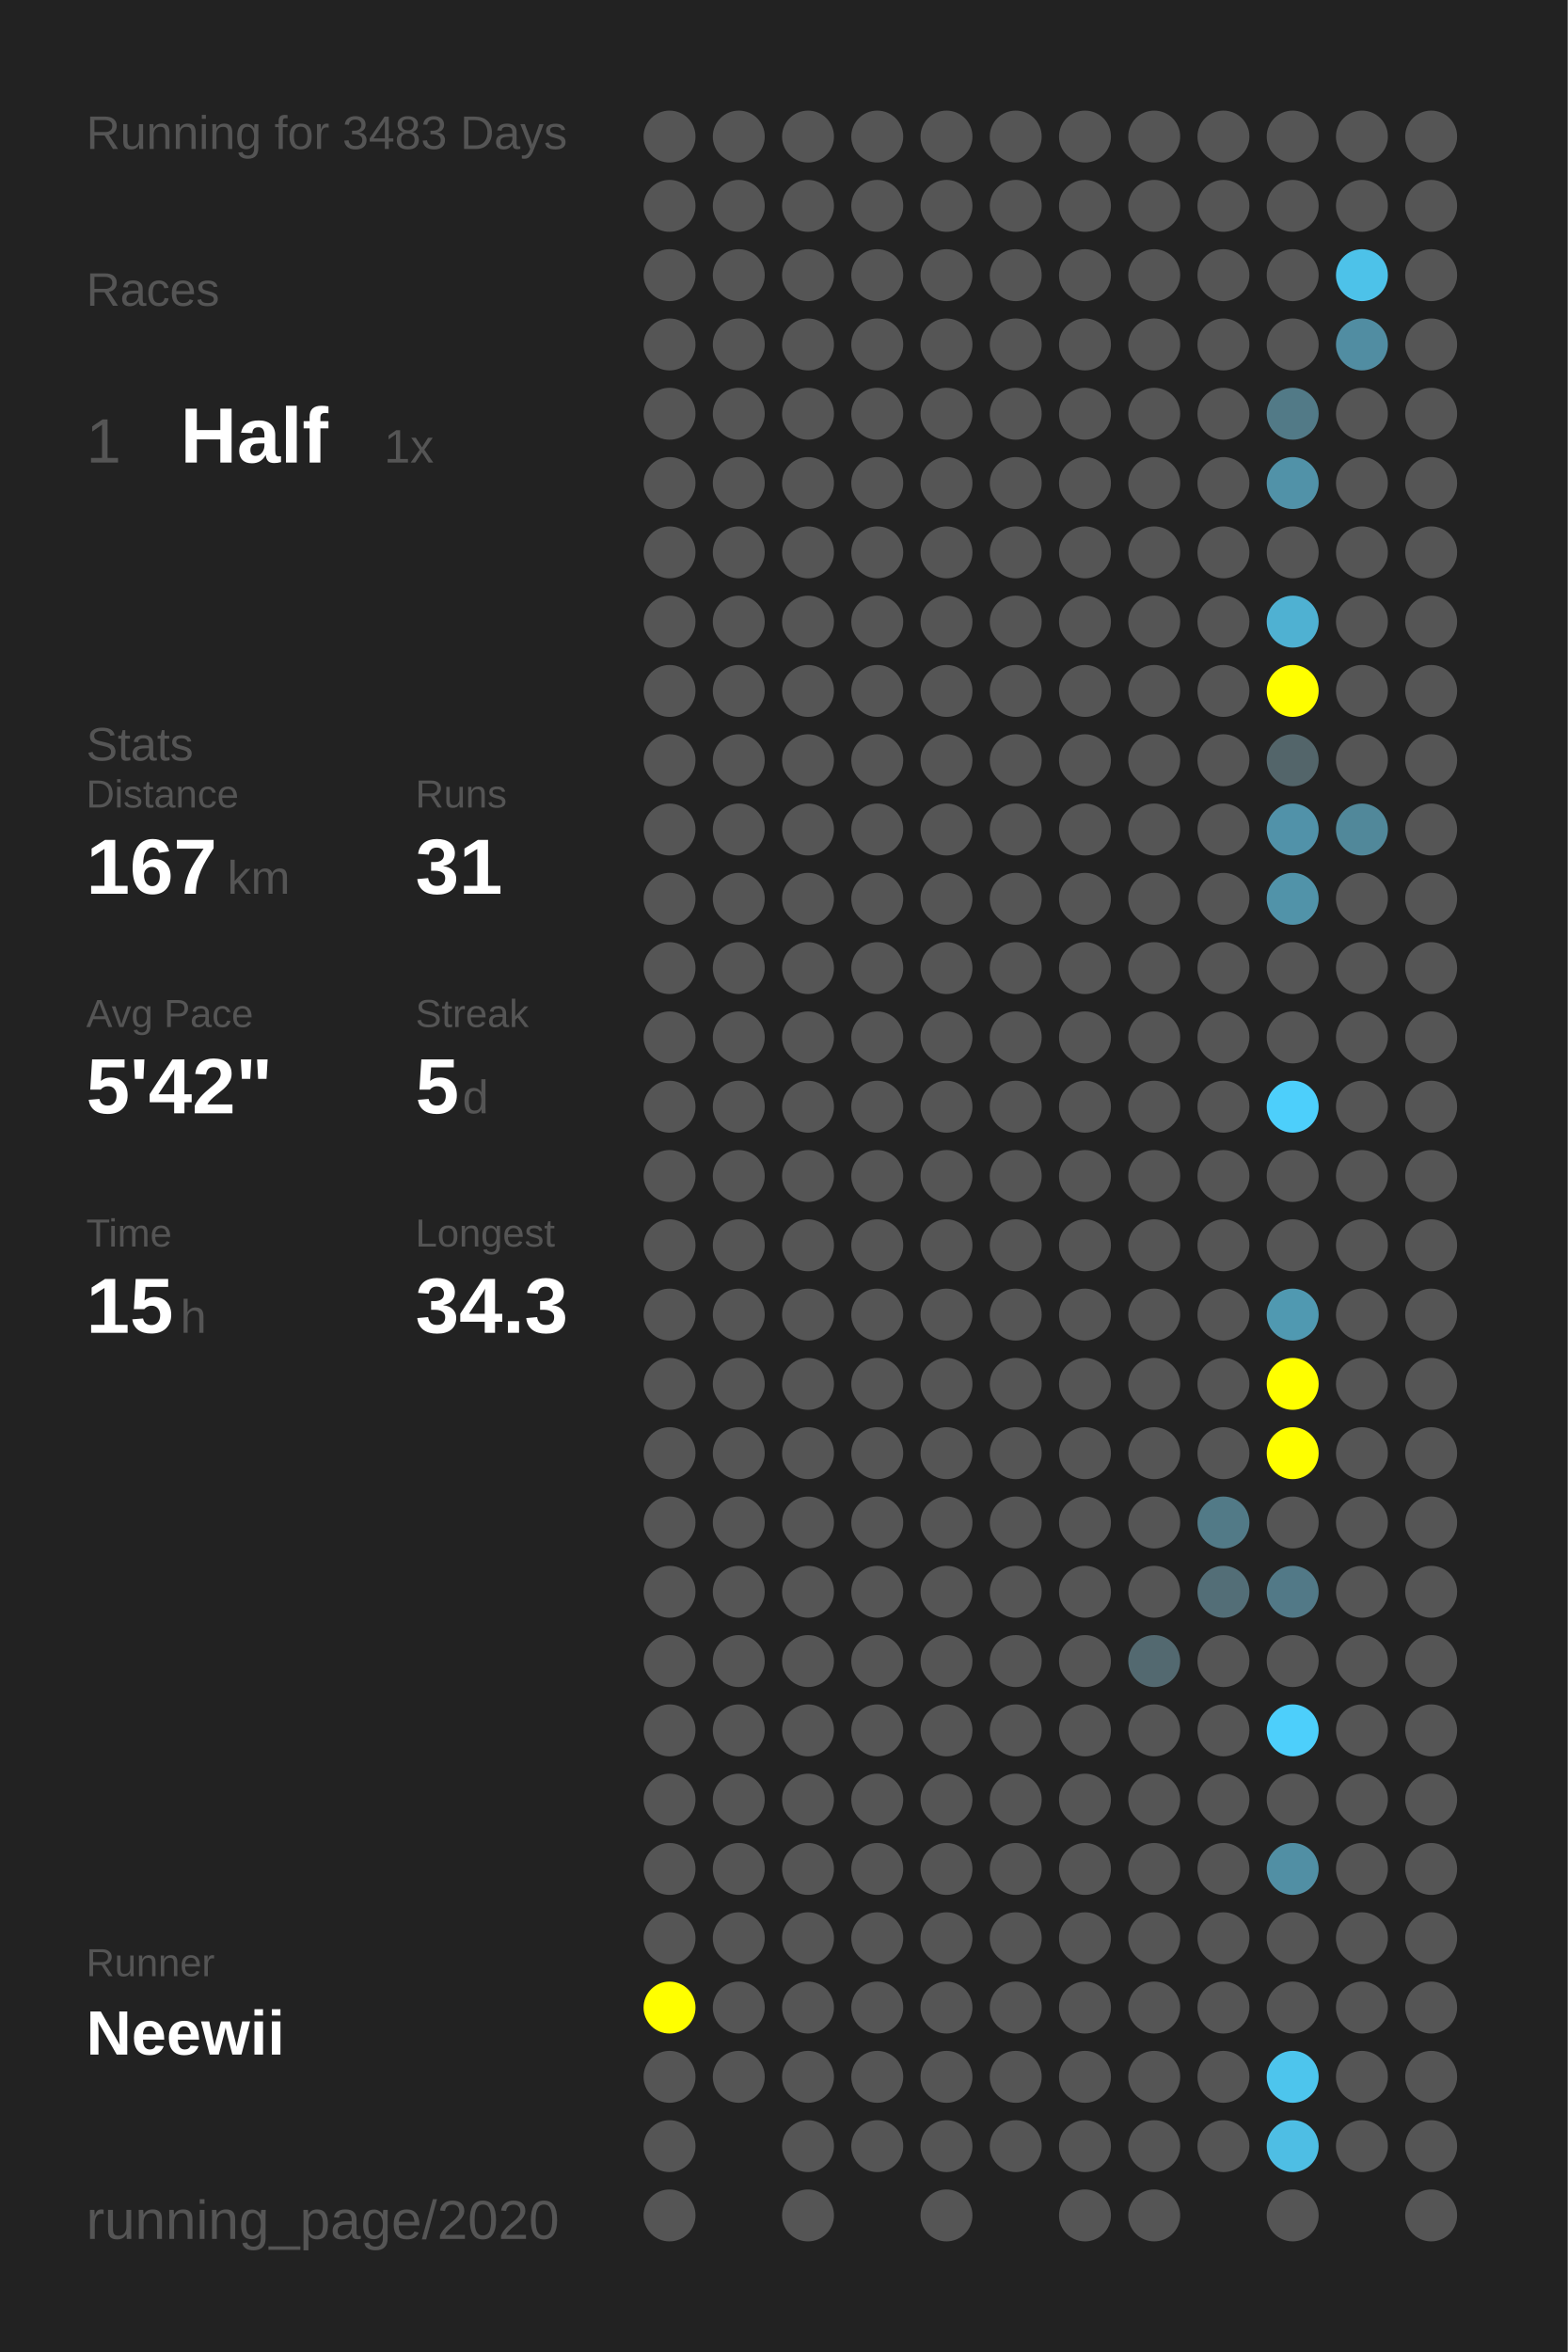
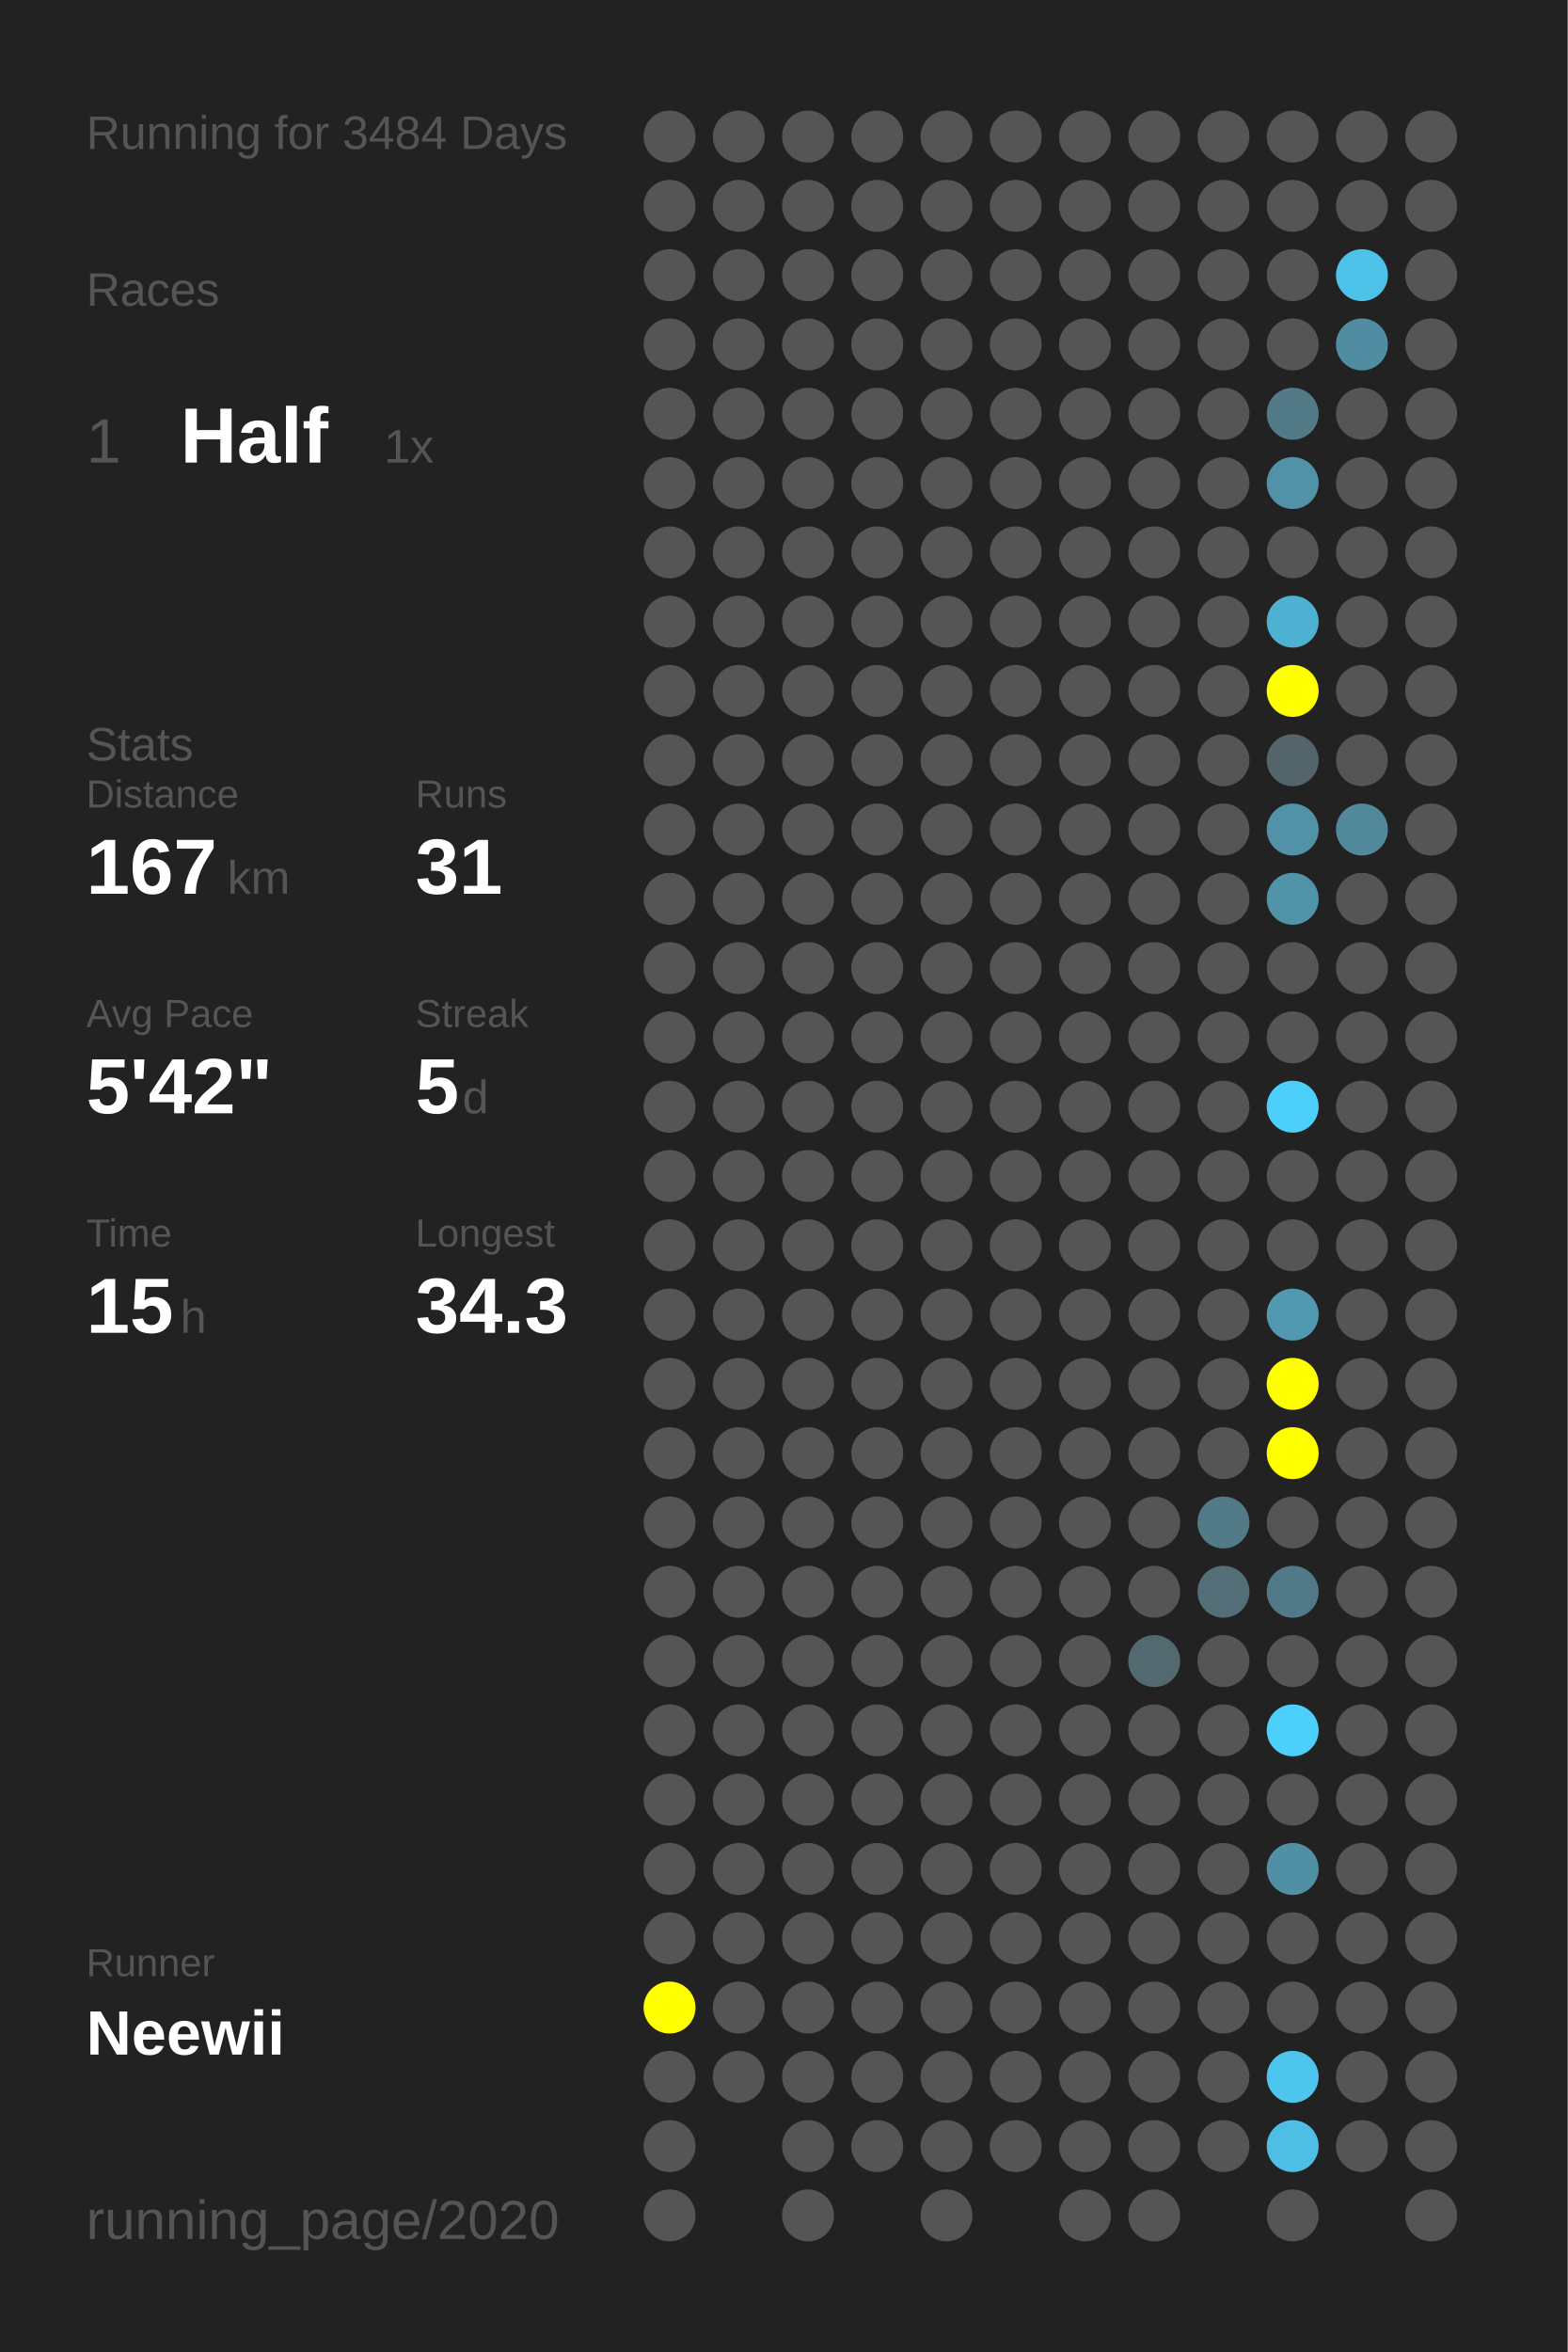
<svg xmlns="http://www.w3.org/2000/svg" baseProfile="full" height="300mm" version="1.1" viewBox="0,0,200,300" width="200mm">
  <defs />
  <rect fill="#222222" height="300" width="200" x="0" y="0" />
-   <text fill="#555555" style="font-size:6px; font-family:Arial;" x="11" y="19">Running for 3483 Days</text>
+   <text fill="#555555" style="font-size:6px; font-family:Arial;" x="11" y="19">Running for 3484 Days</text>
  <text fill="#555555" style="font-size:6px; font-family:Arial;" x="11" y="39">Races</text>
  <text fill="#555555" style="font-size:8px; font-family:Arial;" x="11" y="59">1</text>
  <text fill="#FFFFFF" style="font-size:10px; font-family:Arial; font-weight:bold;" x="23" y="59">Half</text>
  <text fill="#555555" style="font-size:6px; font-family:Arial;" x="49" y="59">1x</text>
  <text fill="#555555" style="font-size:6px; font-family:Arial;" x="11" y="97">Stats</text>
  <text fill="#555555" style="font-size:5px; font-family:Arial;" x="11" y="103">Distance</text>
  <text fill="#FFFFFF" style="font-size:10px; font-family:Arial; font-weight:bold;" x="11" y="114">167</text>
  <text fill="#555555" style="font-size:6px; font-family:Arial;" x="29" y="114">km</text>
  <text fill="#555555" style="font-size:5px; font-family:Arial;" x="53" y="103">Runs</text>
  <text fill="#FFFFFF" style="font-size:10px; font-family:Arial; font-weight:bold;" x="53" y="114">31</text>
  <text fill="#555555" style="font-size:5px; font-family:Arial;" x="11" y="131">Avg Pace</text>
  <text fill="#FFFFFF" style="font-size:10px; font-family:Arial; font-weight:bold;" x="11" y="142">5'42"</text>
  <text fill="#555555" style="font-size:5px; font-family:Arial;" x="53" y="131">Streak</text>
  <text fill="#FFFFFF" style="font-size:10px; font-family:Arial; font-weight:bold;" x="53" y="142">5</text>
  <text fill="#555555" style="font-size:6px; font-family:Arial;" x="59" y="142">d</text>
  <text fill="#555555" style="font-size:5px; font-family:Arial;" x="11" y="159">Time</text>
  <text fill="#FFFFFF" style="font-size:10px; font-family:Arial; font-weight:bold;" x="11" y="170">15</text>
  <text fill="#555555" style="font-size:6px; font-family:Arial;" x="23" y="170">h</text>
  <text fill="#555555" style="font-size:5px; font-family:Arial;" x="53" y="159">Longest</text>
  <text fill="#FFFFFF" style="font-size:10px; font-family:Arial; font-weight:bold;" x="53" y="170">34.3</text>
  <text fill="#555555" style="font-size:5px; font-family:Arial;" x="11" y="252.065">Runner</text>
  <text fill="#FFFFFF" style="font-size:8px; font-family:Arial; font-weight:bold;" x="11" y="262.065">Neewii</text>
  <text fill="#555555" style="font-size:7px; font-family:Arial;" x="11" y="285.581">running_page/2020</text>
  <circle cx="85.417" cy="17.419" fill="#555555" r="3.312" />
  <circle cx="85.417" cy="26.258" fill="#555555" r="3.312" />
  <circle cx="85.417" cy="35.097" fill="#555555" r="3.312" />
  <circle cx="85.417" cy="43.935" fill="#555555" r="3.312" />
  <circle cx="85.417" cy="52.774" fill="#555555" r="3.312" />
  <circle cx="85.417" cy="61.613" fill="#555555" r="3.312" />
  <circle cx="85.417" cy="70.452" fill="#555555" r="3.312" />
  <circle cx="85.417" cy="79.29" fill="#555555" r="3.312" />
  <circle cx="85.417" cy="88.129" fill="#555555" r="3.312" />
  <circle cx="85.417" cy="96.968" fill="#555555" r="3.312" />
  <circle cx="85.417" cy="105.806" fill="#555555" r="3.312" />
  <circle cx="85.417" cy="114.645" fill="#555555" r="3.312" />
  <circle cx="85.417" cy="123.484" fill="#555555" r="3.312" />
  <circle cx="85.417" cy="132.323" fill="#555555" r="3.312" />
  <circle cx="85.417" cy="141.161" fill="#555555" r="3.312" />
  <circle cx="85.417" cy="150" fill="#555555" r="3.312" />
  <circle cx="85.417" cy="158.839" fill="#555555" r="3.312" />
  <circle cx="85.417" cy="167.677" fill="#555555" r="3.312" />
  <circle cx="85.417" cy="176.516" fill="#555555" r="3.312" />
  <circle cx="85.417" cy="185.355" fill="#555555" r="3.312" />
  <circle cx="85.417" cy="194.194" fill="#555555" r="3.312" />
  <circle cx="85.417" cy="203.032" fill="#555555" r="3.312" />
  <circle cx="85.417" cy="211.871" fill="#555555" r="3.312" />
  <circle cx="85.417" cy="220.71" fill="#555555" r="3.312" />
  <circle cx="85.417" cy="229.548" fill="#555555" r="3.312" />
  <circle cx="85.417" cy="238.387" fill="#555555" r="3.312" />
  <circle cx="85.417" cy="247.226" fill="#555555" r="3.312" />
  <circle cx="85.417" cy="256.065" fill="#FFFF00" r="3.312" />
  <circle cx="85.417" cy="264.903" fill="#555555" r="3.312" />
  <circle cx="85.417" cy="273.742" fill="#555555" r="3.312" />
  <circle cx="85.417" cy="282.581" fill="#555555" r="3.312" />
  <circle cx="94.25" cy="17.419" fill="#555555" r="3.312" />
  <circle cx="94.25" cy="26.258" fill="#555555" r="3.312" />
  <circle cx="94.25" cy="35.097" fill="#555555" r="3.312" />
  <circle cx="94.25" cy="43.935" fill="#555555" r="3.312" />
  <circle cx="94.25" cy="52.774" fill="#555555" r="3.312" />
  <circle cx="94.25" cy="61.613" fill="#555555" r="3.312" />
  <circle cx="94.25" cy="70.452" fill="#555555" r="3.312" />
  <circle cx="94.25" cy="79.29" fill="#555555" r="3.312" />
  <circle cx="94.25" cy="88.129" fill="#555555" r="3.312" />
  <circle cx="94.25" cy="96.968" fill="#555555" r="3.312" />
  <circle cx="94.25" cy="105.806" fill="#555555" r="3.312" />
  <circle cx="94.25" cy="114.645" fill="#555555" r="3.312" />
  <circle cx="94.25" cy="123.484" fill="#555555" r="3.312" />
  <circle cx="94.25" cy="132.323" fill="#555555" r="3.312" />
  <circle cx="94.25" cy="141.161" fill="#555555" r="3.312" />
  <circle cx="94.25" cy="150" fill="#555555" r="3.312" />
  <circle cx="94.25" cy="158.839" fill="#555555" r="3.312" />
  <circle cx="94.25" cy="167.677" fill="#555555" r="3.312" />
  <circle cx="94.25" cy="176.516" fill="#555555" r="3.312" />
  <circle cx="94.25" cy="185.355" fill="#555555" r="3.312" />
  <circle cx="94.25" cy="194.194" fill="#555555" r="3.312" />
  <circle cx="94.25" cy="203.032" fill="#555555" r="3.312" />
  <circle cx="94.25" cy="211.871" fill="#555555" r="3.312" />
  <circle cx="94.25" cy="220.71" fill="#555555" r="3.312" />
  <circle cx="94.25" cy="229.548" fill="#555555" r="3.312" />
  <circle cx="94.25" cy="238.387" fill="#555555" r="3.312" />
  <circle cx="94.25" cy="247.226" fill="#555555" r="3.312" />
  <circle cx="94.25" cy="256.065" fill="#555555" r="3.312" />
  <circle cx="94.25" cy="264.903" fill="#555555" r="3.312" />
  <circle cx="103.083" cy="17.419" fill="#555555" r="3.312" />
  <circle cx="103.083" cy="26.258" fill="#555555" r="3.312" />
  <circle cx="103.083" cy="35.097" fill="#555555" r="3.312" />
  <circle cx="103.083" cy="43.935" fill="#555555" r="3.312" />
  <circle cx="103.083" cy="52.774" fill="#555555" r="3.312" />
  <circle cx="103.083" cy="61.613" fill="#555555" r="3.312" />
  <circle cx="103.083" cy="70.452" fill="#555555" r="3.312" />
  <circle cx="103.083" cy="79.29" fill="#555555" r="3.312" />
  <circle cx="103.083" cy="88.129" fill="#555555" r="3.312" />
  <circle cx="103.083" cy="96.968" fill="#555555" r="3.312" />
  <circle cx="103.083" cy="105.806" fill="#555555" r="3.312" />
  <circle cx="103.083" cy="114.645" fill="#555555" r="3.312" />
  <circle cx="103.083" cy="123.484" fill="#555555" r="3.312" />
  <circle cx="103.083" cy="132.323" fill="#555555" r="3.312" />
  <circle cx="103.083" cy="141.161" fill="#555555" r="3.312" />
  <circle cx="103.083" cy="150" fill="#555555" r="3.312" />
  <circle cx="103.083" cy="158.839" fill="#555555" r="3.312" />
  <circle cx="103.083" cy="167.677" fill="#555555" r="3.312" />
  <circle cx="103.083" cy="176.516" fill="#555555" r="3.312" />
  <circle cx="103.083" cy="185.355" fill="#555555" r="3.312" />
  <circle cx="103.083" cy="194.194" fill="#555555" r="3.312" />
  <circle cx="103.083" cy="203.032" fill="#555555" r="3.312" />
  <circle cx="103.083" cy="211.871" fill="#555555" r="3.312" />
  <circle cx="103.083" cy="220.71" fill="#555555" r="3.312" />
  <circle cx="103.083" cy="229.548" fill="#555555" r="3.312" />
  <circle cx="103.083" cy="238.387" fill="#555555" r="3.312" />
  <circle cx="103.083" cy="247.226" fill="#555555" r="3.312" />
  <circle cx="103.083" cy="256.065" fill="#555555" r="3.312" />
  <circle cx="103.083" cy="264.903" fill="#555555" r="3.312" />
  <circle cx="103.083" cy="273.742" fill="#555555" r="3.312" />
  <circle cx="103.083" cy="282.581" fill="#555555" r="3.312" />
  <circle cx="111.917" cy="17.419" fill="#555555" r="3.312" />
  <circle cx="111.917" cy="26.258" fill="#555555" r="3.312" />
  <circle cx="111.917" cy="35.097" fill="#555555" r="3.312" />
  <circle cx="111.917" cy="43.935" fill="#555555" r="3.312" />
  <circle cx="111.917" cy="52.774" fill="#555555" r="3.312" />
  <circle cx="111.917" cy="61.613" fill="#555555" r="3.312" />
  <circle cx="111.917" cy="70.452" fill="#555555" r="3.312" />
  <circle cx="111.917" cy="79.29" fill="#555555" r="3.312" />
  <circle cx="111.917" cy="88.129" fill="#555555" r="3.312" />
  <circle cx="111.917" cy="96.968" fill="#555555" r="3.312" />
  <circle cx="111.917" cy="105.806" fill="#555555" r="3.312" />
  <circle cx="111.917" cy="114.645" fill="#555555" r="3.312" />
  <circle cx="111.917" cy="123.484" fill="#555555" r="3.312" />
  <circle cx="111.917" cy="132.323" fill="#555555" r="3.312" />
  <circle cx="111.917" cy="141.161" fill="#555555" r="3.312" />
  <circle cx="111.917" cy="150" fill="#555555" r="3.312" />
  <circle cx="111.917" cy="158.839" fill="#555555" r="3.312" />
  <circle cx="111.917" cy="167.677" fill="#555555" r="3.312" />
  <circle cx="111.917" cy="176.516" fill="#555555" r="3.312" />
  <circle cx="111.917" cy="185.355" fill="#555555" r="3.312" />
  <circle cx="111.917" cy="194.194" fill="#555555" r="3.312" />
  <circle cx="111.917" cy="203.032" fill="#555555" r="3.312" />
  <circle cx="111.917" cy="211.871" fill="#555555" r="3.312" />
  <circle cx="111.917" cy="220.71" fill="#555555" r="3.312" />
  <circle cx="111.917" cy="229.548" fill="#555555" r="3.312" />
  <circle cx="111.917" cy="238.387" fill="#555555" r="3.312" />
  <circle cx="111.917" cy="247.226" fill="#555555" r="3.312" />
  <circle cx="111.917" cy="256.065" fill="#555555" r="3.312" />
  <circle cx="111.917" cy="264.903" fill="#555555" r="3.312" />
  <circle cx="111.917" cy="273.742" fill="#555555" r="3.312" />
  <circle cx="120.75" cy="17.419" fill="#555555" r="3.312" />
  <circle cx="120.75" cy="26.258" fill="#555555" r="3.312" />
  <circle cx="120.75" cy="35.097" fill="#555555" r="3.312" />
  <circle cx="120.75" cy="43.935" fill="#555555" r="3.312" />
  <circle cx="120.75" cy="52.774" fill="#555555" r="3.312" />
  <circle cx="120.75" cy="61.613" fill="#555555" r="3.312" />
  <circle cx="120.75" cy="70.452" fill="#555555" r="3.312" />
  <circle cx="120.75" cy="79.29" fill="#555555" r="3.312" />
  <circle cx="120.75" cy="88.129" fill="#555555" r="3.312" />
  <circle cx="120.75" cy="96.968" fill="#555555" r="3.312" />
  <circle cx="120.75" cy="105.806" fill="#555555" r="3.312" />
  <circle cx="120.75" cy="114.645" fill="#555555" r="3.312" />
  <circle cx="120.75" cy="123.484" fill="#555555" r="3.312" />
  <circle cx="120.75" cy="132.323" fill="#555555" r="3.312" />
  <circle cx="120.75" cy="141.161" fill="#555555" r="3.312" />
  <circle cx="120.75" cy="150" fill="#555555" r="3.312" />
  <circle cx="120.75" cy="158.839" fill="#555555" r="3.312" />
  <circle cx="120.75" cy="167.677" fill="#555555" r="3.312" />
  <circle cx="120.75" cy="176.516" fill="#555555" r="3.312" />
  <circle cx="120.75" cy="185.355" fill="#555555" r="3.312" />
  <circle cx="120.75" cy="194.194" fill="#555555" r="3.312" />
  <circle cx="120.75" cy="203.032" fill="#555555" r="3.312" />
  <circle cx="120.75" cy="211.871" fill="#555555" r="3.312" />
  <circle cx="120.75" cy="220.71" fill="#555555" r="3.312" />
  <circle cx="120.75" cy="229.548" fill="#555555" r="3.312" />
  <circle cx="120.75" cy="238.387" fill="#555555" r="3.312" />
  <circle cx="120.75" cy="247.226" fill="#555555" r="3.312" />
  <circle cx="120.75" cy="256.065" fill="#555555" r="3.312" />
  <circle cx="120.75" cy="264.903" fill="#555555" r="3.312" />
  <circle cx="120.75" cy="273.742" fill="#555555" r="3.312" />
  <circle cx="120.75" cy="282.581" fill="#555555" r="3.312" />
  <circle cx="129.583" cy="17.419" fill="#555555" r="3.312" />
  <circle cx="129.583" cy="26.258" fill="#555555" r="3.312" />
  <circle cx="129.583" cy="35.097" fill="#555555" r="3.312" />
  <circle cx="129.583" cy="43.935" fill="#555555" r="3.312" />
  <circle cx="129.583" cy="52.774" fill="#555555" r="3.312" />
  <circle cx="129.583" cy="61.613" fill="#555555" r="3.312" />
  <circle cx="129.583" cy="70.452" fill="#555555" r="3.312" />
  <circle cx="129.583" cy="79.29" fill="#555555" r="3.312" />
  <circle cx="129.583" cy="88.129" fill="#555555" r="3.312" />
  <circle cx="129.583" cy="96.968" fill="#555555" r="3.312" />
  <circle cx="129.583" cy="105.806" fill="#555555" r="3.312" />
  <circle cx="129.583" cy="114.645" fill="#555555" r="3.312" />
  <circle cx="129.583" cy="123.484" fill="#555555" r="3.312" />
  <circle cx="129.583" cy="132.323" fill="#555555" r="3.312" />
  <circle cx="129.583" cy="141.161" fill="#555555" r="3.312" />
  <circle cx="129.583" cy="150" fill="#555555" r="3.312" />
  <circle cx="129.583" cy="158.839" fill="#555555" r="3.312" />
  <circle cx="129.583" cy="167.677" fill="#555555" r="3.312" />
  <circle cx="129.583" cy="176.516" fill="#555555" r="3.312" />
  <circle cx="129.583" cy="185.355" fill="#555555" r="3.312" />
  <circle cx="129.583" cy="194.194" fill="#555555" r="3.312" />
  <circle cx="129.583" cy="203.032" fill="#555555" r="3.312" />
  <circle cx="129.583" cy="211.871" fill="#555555" r="3.312" />
  <circle cx="129.583" cy="220.71" fill="#555555" r="3.312" />
  <circle cx="129.583" cy="229.548" fill="#555555" r="3.312" />
  <circle cx="129.583" cy="238.387" fill="#555555" r="3.312" />
  <circle cx="129.583" cy="247.226" fill="#555555" r="3.312" />
  <circle cx="129.583" cy="256.065" fill="#555555" r="3.312" />
  <circle cx="129.583" cy="264.903" fill="#555555" r="3.312" />
  <circle cx="129.583" cy="273.742" fill="#555555" r="3.312" />
  <circle cx="138.417" cy="17.419" fill="#555555" r="3.312" />
  <circle cx="138.417" cy="26.258" fill="#555555" r="3.312" />
  <circle cx="138.417" cy="35.097" fill="#555555" r="3.312" />
  <circle cx="138.417" cy="43.935" fill="#555555" r="3.312" />
  <circle cx="138.417" cy="52.774" fill="#555555" r="3.312" />
  <circle cx="138.417" cy="61.613" fill="#555555" r="3.312" />
  <circle cx="138.417" cy="70.452" fill="#555555" r="3.312" />
  <circle cx="138.417" cy="79.29" fill="#555555" r="3.312" />
  <circle cx="138.417" cy="88.129" fill="#555555" r="3.312" />
  <circle cx="138.417" cy="96.968" fill="#555555" r="3.312" />
  <circle cx="138.417" cy="105.806" fill="#555555" r="3.312" />
  <circle cx="138.417" cy="114.645" fill="#555555" r="3.312" />
  <circle cx="138.417" cy="123.484" fill="#555555" r="3.312" />
  <circle cx="138.417" cy="132.323" fill="#555555" r="3.312" />
  <circle cx="138.417" cy="141.161" fill="#555555" r="3.312" />
  <circle cx="138.417" cy="150" fill="#555555" r="3.312" />
  <circle cx="138.417" cy="158.839" fill="#555555" r="3.312" />
  <circle cx="138.417" cy="167.677" fill="#555555" r="3.312" />
  <circle cx="138.417" cy="176.516" fill="#555555" r="3.312" />
  <circle cx="138.417" cy="185.355" fill="#555555" r="3.312" />
  <circle cx="138.417" cy="194.194" fill="#555555" r="3.312" />
  <circle cx="138.417" cy="203.032" fill="#555555" r="3.312" />
  <circle cx="138.417" cy="211.871" fill="#555555" r="3.312" />
  <circle cx="138.417" cy="220.71" fill="#555555" r="3.312" />
  <circle cx="138.417" cy="229.548" fill="#555555" r="3.312" />
  <circle cx="138.417" cy="238.387" fill="#555555" r="3.312" />
  <circle cx="138.417" cy="247.226" fill="#555555" r="3.312" />
  <circle cx="138.417" cy="256.065" fill="#555555" r="3.312" />
  <circle cx="138.417" cy="264.903" fill="#555555" r="3.312" />
  <circle cx="138.417" cy="273.742" fill="#555555" r="3.312" />
  <circle cx="138.417" cy="282.581" fill="#555555" r="3.312" />
  <circle cx="147.25" cy="17.419" fill="#555555" r="3.312" />
  <circle cx="147.25" cy="26.258" fill="#555555" r="3.312" />
  <circle cx="147.25" cy="35.097" fill="#555555" r="3.312" />
  <circle cx="147.25" cy="43.935" fill="#555555" r="3.312" />
  <circle cx="147.25" cy="52.774" fill="#555555" r="3.312" />
  <circle cx="147.25" cy="61.613" fill="#555555" r="3.312" />
  <circle cx="147.25" cy="70.452" fill="#555555" r="3.312" />
  <circle cx="147.25" cy="79.29" fill="#555555" r="3.312" />
  <circle cx="147.25" cy="88.129" fill="#555555" r="3.312" />
  <circle cx="147.25" cy="96.968" fill="#555555" r="3.312" />
  <circle cx="147.25" cy="105.806" fill="#555555" r="3.312" />
  <circle cx="147.25" cy="114.645" fill="#555555" r="3.312" />
  <circle cx="147.25" cy="123.484" fill="#555555" r="3.312" />
  <circle cx="147.25" cy="132.323" fill="#555555" r="3.312" />
  <circle cx="147.25" cy="141.161" fill="#555555" r="3.312" />
  <circle cx="147.25" cy="150" fill="#555555" r="3.312" />
  <circle cx="147.25" cy="158.839" fill="#555555" r="3.312" />
  <circle cx="147.25" cy="167.677" fill="#555555" r="3.312" />
  <circle cx="147.25" cy="176.516" fill="#555555" r="3.312" />
  <circle cx="147.25" cy="185.355" fill="#555555" r="3.312" />
  <circle cx="147.25" cy="194.194" fill="#555555" r="3.312" />
  <circle cx="147.25" cy="203.032" fill="#555555" r="3.312" />
  <circle cx="147.25" cy="211.871" fill="#536970" r="3.312" />
  <circle cx="147.25" cy="220.71" fill="#555555" r="3.312" />
  <circle cx="147.25" cy="229.548" fill="#555555" r="3.312" />
  <circle cx="147.25" cy="238.387" fill="#555555" r="3.312" />
  <circle cx="147.25" cy="247.226" fill="#555555" r="3.312" />
  <circle cx="147.25" cy="256.065" fill="#555555" r="3.312" />
  <circle cx="147.25" cy="264.903" fill="#555555" r="3.312" />
  <circle cx="147.25" cy="273.742" fill="#555555" r="3.312" />
  <circle cx="147.25" cy="282.581" fill="#555555" r="3.312" />
  <circle cx="156.083" cy="17.419" fill="#555555" r="3.312" />
  <circle cx="156.083" cy="26.258" fill="#555555" r="3.312" />
  <circle cx="156.083" cy="35.097" fill="#555555" r="3.312" />
  <circle cx="156.083" cy="43.935" fill="#555555" r="3.312" />
  <circle cx="156.083" cy="52.774" fill="#555555" r="3.312" />
  <circle cx="156.083" cy="61.613" fill="#555555" r="3.312" />
  <circle cx="156.083" cy="70.452" fill="#555555" r="3.312" />
  <circle cx="156.083" cy="79.29" fill="#555555" r="3.312" />
  <circle cx="156.083" cy="88.129" fill="#555555" r="3.312" />
  <circle cx="156.083" cy="96.968" fill="#555555" r="3.312" />
  <circle cx="156.083" cy="105.806" fill="#555555" r="3.312" />
  <circle cx="156.083" cy="114.645" fill="#555555" r="3.312" />
  <circle cx="156.083" cy="123.484" fill="#555555" r="3.312" />
  <circle cx="156.083" cy="132.323" fill="#555555" r="3.312" />
  <circle cx="156.083" cy="141.161" fill="#555555" r="3.312" />
  <circle cx="156.083" cy="150" fill="#555555" r="3.312" />
  <circle cx="156.083" cy="158.839" fill="#555555" r="3.312" />
  <circle cx="156.083" cy="167.677" fill="#555555" r="3.312" />
  <circle cx="156.083" cy="176.516" fill="#555555" r="3.312" />
  <circle cx="156.083" cy="185.355" fill="#555555" r="3.312" />
  <circle cx="156.083" cy="194.194" fill="#527a87" r="3.312" />
  <circle cx="156.083" cy="203.032" fill="#536e77" r="3.312" />
  <circle cx="156.083" cy="211.871" fill="#555555" r="3.312" />
  <circle cx="156.083" cy="220.71" fill="#555555" r="3.312" />
  <circle cx="156.083" cy="229.548" fill="#555555" r="3.312" />
  <circle cx="156.083" cy="238.387" fill="#555555" r="3.312" />
  <circle cx="156.083" cy="247.226" fill="#555555" r="3.312" />
  <circle cx="156.083" cy="256.065" fill="#555555" r="3.312" />
  <circle cx="156.083" cy="264.903" fill="#555555" r="3.312" />
  <circle cx="156.083" cy="273.742" fill="#555555" r="3.312" />
  <circle cx="164.917" cy="17.419" fill="#555555" r="3.312" />
  <circle cx="164.917" cy="26.258" fill="#555555" r="3.312" />
  <circle cx="164.917" cy="35.097" fill="#555555" r="3.312" />
  <circle cx="164.917" cy="43.935" fill="#555555" r="3.312" />
  <circle cx="164.917" cy="52.774" fill="#527a87" r="3.312" />
  <circle cx="164.917" cy="61.613" fill="#5192a8" r="3.312" />
  <circle cx="164.917" cy="70.452" fill="#555555" r="3.312" />
  <circle cx="164.917" cy="79.29" fill="#4fb1d2" r="3.312" />
  <circle cx="164.917" cy="88.129" fill="#FFFF00" r="3.312" />
  <circle cx="164.917" cy="96.968" fill="#53656a" r="3.312" />
  <circle cx="164.917" cy="105.806" fill="#5192a9" r="3.312" />
  <circle cx="164.917" cy="114.645" fill="#5193a9" r="3.312" />
  <circle cx="164.917" cy="123.484" fill="#555555" r="3.312" />
  <circle cx="164.917" cy="132.323" fill="#555555" r="3.312" />
  <circle cx="164.917" cy="141.161" fill="#4dcffb" r="3.312" />
  <circle cx="164.917" cy="150" fill="#555555" r="3.312" />
  <circle cx="164.917" cy="158.839" fill="#555555" r="3.312" />
  <circle cx="164.917" cy="167.677" fill="#5099b1" r="3.312" />
  <circle cx="164.917" cy="176.516" fill="#FFFF00" r="3.312" />
  <circle cx="164.917" cy="185.355" fill="#FFFF00" r="3.312" />
  <circle cx="164.917" cy="194.194" fill="#555555" r="3.312" />
  <circle cx="164.917" cy="203.032" fill="#527987" r="3.312" />
  <circle cx="164.917" cy="211.871" fill="#555555" r="3.312" />
  <circle cx="164.917" cy="220.71" fill="#4dcffb" r="3.312" />
  <circle cx="164.917" cy="229.548" fill="#555555" r="3.312" />
  <circle cx="164.917" cy="238.387" fill="#518fa4" r="3.312" />
  <circle cx="164.917" cy="247.226" fill="#555555" r="3.312" />
  <circle cx="164.917" cy="256.065" fill="#555555" r="3.312" />
  <circle cx="164.917" cy="264.903" fill="#4dc5ed" r="3.312" />
  <circle cx="164.917" cy="273.742" fill="#4ebee4" r="3.312" />
  <circle cx="164.917" cy="282.581" fill="#555555" r="3.312" />
  <circle cx="173.75" cy="17.419" fill="#555555" r="3.312" />
  <circle cx="173.75" cy="26.258" fill="#555555" r="3.312" />
  <circle cx="173.75" cy="35.097" fill="#4dc2e9" r="3.312" />
  <circle cx="173.75" cy="43.935" fill="#518da2" r="3.312" />
  <circle cx="173.75" cy="52.774" fill="#555555" r="3.312" />
  <circle cx="173.75" cy="61.613" fill="#555555" r="3.312" />
  <circle cx="173.75" cy="70.452" fill="#555555" r="3.312" />
  <circle cx="173.75" cy="79.29" fill="#555555" r="3.312" />
  <circle cx="173.75" cy="88.129" fill="#555555" r="3.312" />
  <circle cx="173.75" cy="96.968" fill="#555555" r="3.312" />
  <circle cx="173.75" cy="105.806" fill="#51889a" r="3.312" />
  <circle cx="173.75" cy="114.645" fill="#555555" r="3.312" />
  <circle cx="173.75" cy="123.484" fill="#555555" r="3.312" />
  <circle cx="173.75" cy="132.323" fill="#555555" r="3.312" />
  <circle cx="173.75" cy="141.161" fill="#555555" r="3.312" />
  <circle cx="173.75" cy="150" fill="#555555" r="3.312" />
  <circle cx="173.75" cy="158.839" fill="#555555" r="3.312" />
  <circle cx="173.75" cy="167.677" fill="#555555" r="3.312" />
  <circle cx="173.75" cy="176.516" fill="#555555" r="3.312" />
  <circle cx="173.75" cy="185.355" fill="#555555" r="3.312" />
  <circle cx="173.75" cy="194.194" fill="#555555" r="3.312" />
  <circle cx="173.75" cy="203.032" fill="#555555" r="3.312" />
  <circle cx="173.75" cy="211.871" fill="#555555" r="3.312" />
  <circle cx="173.75" cy="220.71" fill="#555555" r="3.312" />
  <circle cx="173.75" cy="229.548" fill="#555555" r="3.312" />
  <circle cx="173.75" cy="238.387" fill="#555555" r="3.312" />
  <circle cx="173.75" cy="247.226" fill="#555555" r="3.312" />
  <circle cx="173.75" cy="256.065" fill="#555555" r="3.312" />
  <circle cx="173.75" cy="264.903" fill="#555555" r="3.312" />
  <circle cx="173.75" cy="273.742" fill="#555555" r="3.312" />
  <circle cx="182.583" cy="17.419" fill="#555555" r="3.312" />
  <circle cx="182.583" cy="26.258" fill="#555555" r="3.312" />
  <circle cx="182.583" cy="35.097" fill="#555555" r="3.312" />
  <circle cx="182.583" cy="43.935" fill="#555555" r="3.312" />
  <circle cx="182.583" cy="52.774" fill="#555555" r="3.312" />
  <circle cx="182.583" cy="61.613" fill="#555555" r="3.312" />
  <circle cx="182.583" cy="70.452" fill="#555555" r="3.312" />
  <circle cx="182.583" cy="79.29" fill="#555555" r="3.312" />
  <circle cx="182.583" cy="88.129" fill="#555555" r="3.312" />
  <circle cx="182.583" cy="96.968" fill="#555555" r="3.312" />
  <circle cx="182.583" cy="105.806" fill="#555555" r="3.312" />
  <circle cx="182.583" cy="114.645" fill="#555555" r="3.312" />
  <circle cx="182.583" cy="123.484" fill="#555555" r="3.312" />
  <circle cx="182.583" cy="132.323" fill="#555555" r="3.312" />
  <circle cx="182.583" cy="141.161" fill="#555555" r="3.312" />
  <circle cx="182.583" cy="150" fill="#555555" r="3.312" />
  <circle cx="182.583" cy="158.839" fill="#555555" r="3.312" />
  <circle cx="182.583" cy="167.677" fill="#555555" r="3.312" />
  <circle cx="182.583" cy="176.516" fill="#555555" r="3.312" />
  <circle cx="182.583" cy="185.355" fill="#555555" r="3.312" />
  <circle cx="182.583" cy="194.194" fill="#555555" r="3.312" />
  <circle cx="182.583" cy="203.032" fill="#555555" r="3.312" />
  <circle cx="182.583" cy="211.871" fill="#555555" r="3.312" />
  <circle cx="182.583" cy="220.71" fill="#555555" r="3.312" />
  <circle cx="182.583" cy="229.548" fill="#555555" r="3.312" />
  <circle cx="182.583" cy="238.387" fill="#555555" r="3.312" />
  <circle cx="182.583" cy="247.226" fill="#555555" r="3.312" />
  <circle cx="182.583" cy="256.065" fill="#555555" r="3.312" />
  <circle cx="182.583" cy="264.903" fill="#555555" r="3.312" />
  <circle cx="182.583" cy="273.742" fill="#555555" r="3.312" />
  <circle cx="182.583" cy="282.581" fill="#555555" r="3.312" />
</svg>
